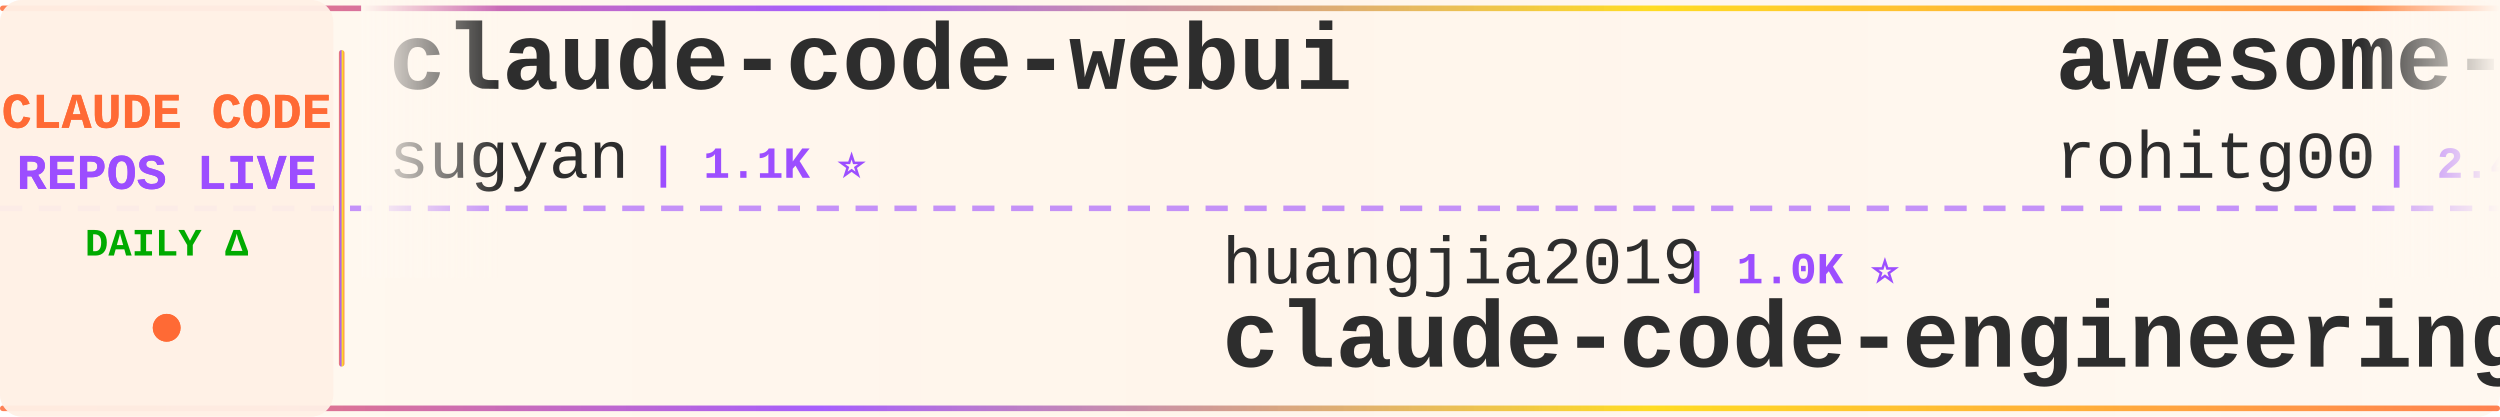
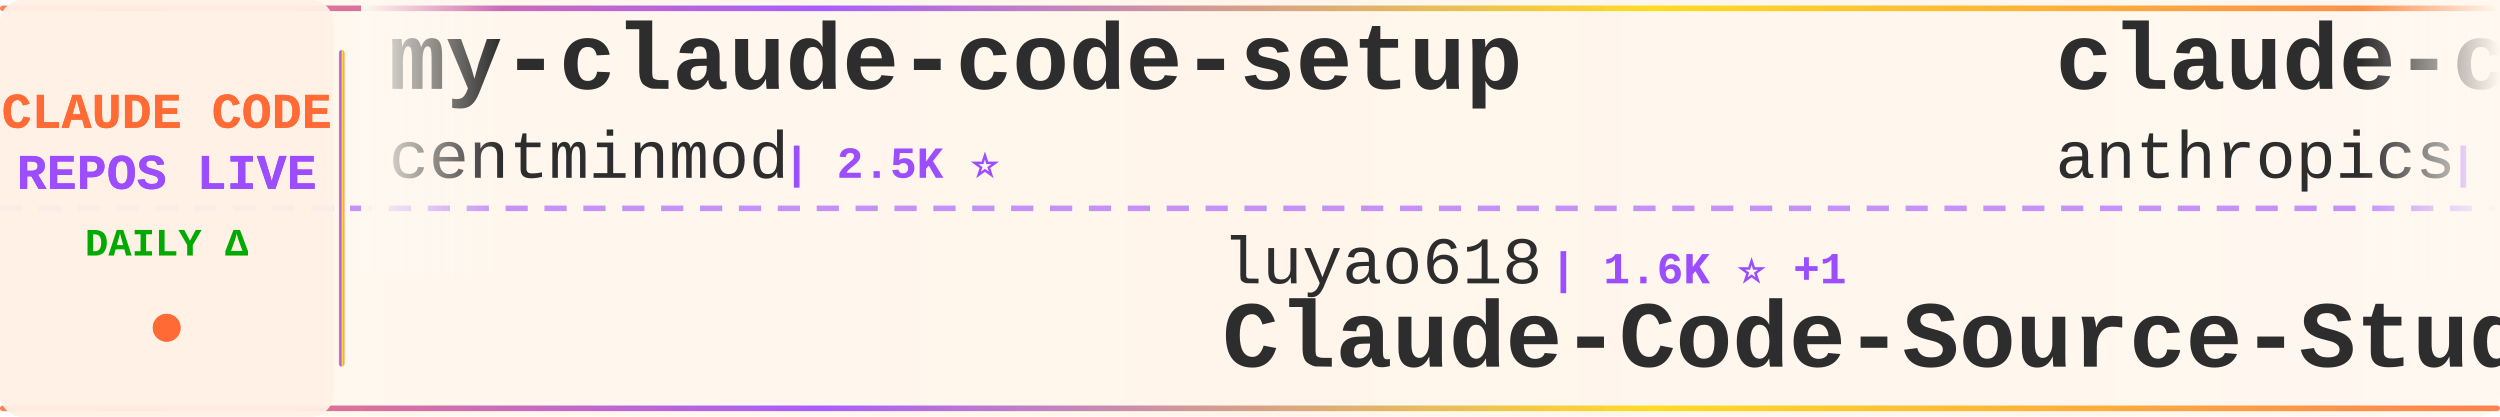
<svg xmlns="http://www.w3.org/2000/svg" width="900" height="150">
  <defs>
    <linearGradient id="tickerBg" x1="0%" y1="0%" x2="100%" y2="0%">
      <stop offset="0%" style="stop-color:#fff8f0;stop-opacity:0.98" />
      <stop offset="50%" style="stop-color:#fff5eb;stop-opacity:1" />
      <stop offset="100%" style="stop-color:#fff8f0;stop-opacity:0.98" />
    </linearGradient>
    <linearGradient id="borderGrad" x1="0%" y1="0%" x2="100%" y2="0%">
      <stop offset="0%" style="stop-color:#FF6B35;stop-opacity:0.85">
        <animate attributeName="stop-opacity" values="0.85;1;0.85" dur="2s" repeatCount="indefinite" />
      </stop>
      <stop offset="33%" style="stop-color:#9C4EFF;stop-opacity:0.9">
        <animate attributeName="stop-opacity" values="0.9;1;0.9" dur="2.2s" repeatCount="indefinite" />
      </stop>
      <stop offset="66%" style="stop-color:#FFD700;stop-opacity:0.85">
        <animate attributeName="stop-opacity" values="0.85;1;0.85" dur="1.8s" repeatCount="indefinite" />
      </stop>
      <stop offset="100%" style="stop-color:#FF6B35;stop-opacity:0.85">
        <animate attributeName="stop-opacity" values="0.85;1;0.85" dur="2s" repeatCount="indefinite" />
      </stop>
    </linearGradient>
    <filter id="textGlow">
      <feGaussianBlur stdDeviation="0.15" result="coloredBlur" />
      <feMerge>
        <feMergeNode in="coloredBlur" />
        <feMergeNode in="SourceGraphic" />
      </feMerge>
    </filter>
    <filter id="metricGlow">
      <feGaussianBlur stdDeviation="0.2" result="coloredBlur" />
      <feMerge>
        <feMergeNode in="coloredBlur" />
        <feMergeNode in="SourceGraphic" />
      </feMerge>
    </filter>
    <linearGradient id="leftFade" x1="0%" y1="0%" x2="100%" y2="0%">
      <stop offset="0%" style="stop-color:#fff8f0;stop-opacity:1" />
      <stop offset="100%" style="stop-color:#fff8f0;stop-opacity:0" />
    </linearGradient>
    <linearGradient id="rightFade" x1="0%" y1="0%" x2="100%" y2="0%">
      <stop offset="0%" style="stop-color:#fff8f0;stop-opacity:0" />
      <stop offset="100%" style="stop-color:#fff8f0;stop-opacity:1" />
    </linearGradient>
  </defs>
  <rect width="900" height="150" fill="url(#tickerBg)" rx="8" />
  <rect x="0" y="2" width="900" height="2" fill="url(#borderGrad)" rx="1" />
  <rect x="0" y="146" width="900" height="2" fill="url(#borderGrad)" rx="1" />
  <line x1="0" y1="75" x2="900" y2="75" stroke="#9C4EFF" stroke-width="2" stroke-dasharray="8 6" opacity="0.6" />
  <rect x="0" y="0" width="120" height="150" fill="#fff0e6" opacity="0.95" rx="8" />
  <text x="60" y="46" font-family="'Courier New', monospace" font-size="18" font-weight="bold" fill="#FF6B35" text-anchor="middle" filter="url(#textGlow)">
    CLAUDE CODE
  </text>
  <text x="60" y="68" font-family="'Courier New', monospace" font-size="18" font-weight="bold" fill="#9C4EFF" text-anchor="middle" filter="url(#textGlow)">
    REPOS LIVE
  </text>
  <text x="60" y="92" font-family="'Courier New', monospace" font-size="14" font-weight="bold" fill="#00aa00" text-anchor="middle">
    DAILY Δ
  </text>
  <circle cx="60" cy="118" r="5" fill="#FF6B35" filter="url(#metricGlow)">
    <animate attributeName="r" values="4;6;4" dur="1.5s" repeatCount="indefinite" />
    <animate attributeName="opacity" values="0.6;1;0.6" dur="1.5s" repeatCount="indefinite" />
  </circle>
  <rect x="122" y="18" width="2" height="114" fill="url(#borderGrad)" rx="1" />
  <clipPath id="tickerClip">
    <rect x="130" y="0" width="770" height="150" />
  </clipPath>
  <g clip-path="url(#tickerClip)">
    <g id="tickerItems">
      <animateTransform attributeName="transform" attributeType="XML" type="translate" from="0 0" to="-3000 0" dur="54s" repeatCount="indefinite" />
      <g transform="translate(0, 0)">
-         <text x="140" y="32" font-family="'Courier New', monospace" font-size="34" font-weight="bold" fill="#2d2d2d">claude-code-webui</text>
-         <text x="140" y="64" font-family="'Courier New', monospace" font-size="24" font-weight="normal" fill="#2d2d2d" opacity="1.0">sugyan</text>
-         <text x="234" y="64" font-family="'Courier New', monospace" font-size="16" font-weight="bold" fill="#9C4EFF"> | 1.1K ⭐</text>
+         <text x="140" y="32" font-family="'Courier New', monospace" font-size="34" font-weight="bold" fill="#2d2d2d">my-claude-code-setup</text>
+         <text x="140" y="64" font-family="'Courier New', monospace" font-size="24" font-weight="normal" fill="#2d2d2d" opacity="1.0">centminmod</text>
+         <text x="282" y="64" font-family="'Courier New', monospace" font-size="16" font-weight="bold" fill="#9C4EFF"> | 2.5K ⭐</text>
      </g>
      <g transform="translate(300, 0)">
-         <text x="140" y="102" font-family="'Courier New', monospace" font-size="24" font-weight="normal" fill="#2d2d2d" opacity="1.0">huangjia2019</text>
-         <text x="306" y="102" font-family="'Courier New', monospace" font-size="16" font-weight="bold" fill="#9C4EFF"> | 1.0K ⭐</text>
-         <text x="140" y="132" font-family="'Courier New', monospace" font-size="34" font-weight="bold" fill="#2d2d2d">claude-code-engineering</text>
+         <text x="140" y="102" font-family="'Courier New', monospace" font-size="24" font-weight="normal" fill="#2d2d2d" opacity="1.0">luyao618</text>
+         <text x="258" y="102" font-family="'Courier New', monospace" font-size="16" font-weight="bold" fill="#9C4EFF"> | 1.6K ⭐ +1</text>
+         <text x="140" y="132" font-family="'Courier New', monospace" font-size="34" font-weight="bold" fill="#2d2d2d">Claude-Code-Source-Study</text>
      </g>
      <g transform="translate(600, 0)">
-         <text x="140" y="32" font-family="'Courier New', monospace" font-size="34" font-weight="bold" fill="#2d2d2d">awesome-claude-code-tool...</text>
-         <text x="140" y="64" font-family="'Courier New', monospace" font-size="24" font-weight="normal" fill="#2d2d2d" opacity="1.0">rohitg00</text>
-         <text x="258" y="64" font-family="'Courier New', monospace" font-size="16" font-weight="bold" fill="#9C4EFF"> | 2.4K ⭐ +1</text>
+         <text x="140" y="32" font-family="'Courier New', monospace" font-size="34" font-weight="bold" fill="#2d2d2d">claude-code-action</text>
+         <text x="140" y="64" font-family="'Courier New', monospace" font-size="24" font-weight="normal" fill="#2d2d2d" opacity="1.0">anthropics</text>
+         <text x="282" y="64" font-family="'Courier New', monospace" font-size="16" font-weight="bold" fill="#9C4EFF"> | 8.5K ⭐ +1</text>
      </g>
      <g transform="translate(900, 0)">
-         <text x="140" y="102" font-family="'Courier New', monospace" font-size="24" font-weight="normal" fill="#2d2d2d" opacity="1.0">simonw</text>
-         <text x="234" y="102" font-family="'Courier New', monospace" font-size="16" font-weight="bold" fill="#9C4EFF"> | 1.6K ⭐</text>
-         <text x="140" y="132" font-family="'Courier New', monospace" font-size="34" font-weight="bold" fill="#2d2d2d">claude-code-transcripts</text>
+         <text x="140" y="102" font-family="'Courier New', monospace" font-size="24" font-weight="normal" fill="#2d2d2d" opacity="1.0">Pimzino</text>
+         <text x="246" y="102" font-family="'Courier New', monospace" font-size="16" font-weight="bold" fill="#9C4EFF"> | 3.8K ⭐</text>
+         <text x="140" y="132" font-family="'Courier New', monospace" font-size="34" font-weight="bold" fill="#2d2d2d">claude-code-spec-workflo...</text>
      </g>
      <g transform="translate(1200, 0)">
-         <text x="140" y="32" font-family="'Courier New', monospace" font-size="34" font-weight="bold" fill="#2d2d2d">claude-code-source</text>
-         <text x="140" y="64" font-family="'Courier New', monospace" font-size="24" font-weight="normal" fill="#2d2d2d" opacity="1.0">JrCx7scC</text>
-         <text x="258" y="64" font-family="'Courier New', monospace" font-size="16" font-weight="bold" fill="#9C4EFF"> | 371 ⭐</text>
+         <text x="140" y="32" font-family="'Courier New', monospace" font-size="34" font-weight="bold" fill="#2d2d2d">claude_code_src</text>
+         <text x="140" y="64" font-family="'Courier New', monospace" font-size="24" font-weight="normal" fill="#2d2d2d" opacity="1.0">ponponon</text>
+         <text x="258" y="64" font-family="'Courier New', monospace" font-size="16" font-weight="bold" fill="#9C4EFF"> | 2.3K ⭐</text>
      </g>
      <g transform="translate(1500, 0)">
-         <text x="140" y="102" font-family="'Courier New', monospace" font-size="24" font-weight="normal" fill="#2d2d2d" opacity="1.0">Njengah</text>
-         <text x="246" y="102" font-family="'Courier New', monospace" font-size="16" font-weight="bold" fill="#9C4EFF"> | 1.9K ⭐ +1.9K</text>
-         <text x="140" y="132" font-family="'Courier New', monospace" font-size="34" font-weight="bold" fill="#2d2d2d">claude-code-cheat-sheet</text>
+         <text x="140" y="102" font-family="'Courier New', monospace" font-size="24" font-weight="normal" fill="#2d2d2d" opacity="1.0">RichardAtCT</text>
+         <text x="294" y="102" font-family="'Courier New', monospace" font-size="16" font-weight="bold" fill="#9C4EFF"> | 2.7K ⭐</text>
+         <text x="140" y="132" font-family="'Courier New', monospace" font-size="34" font-weight="bold" fill="#2d2d2d">claude-code-telegram</text>
      </g>
      <g transform="translate(1800, 0)">
        <text x="140" y="32" font-family="'Courier New', monospace" font-size="34" font-weight="bold" fill="#2d2d2d">claude-code-harness</text>
        <text x="140" y="64" font-family="'Courier New', monospace" font-size="24" font-weight="normal" fill="#2d2d2d" opacity="1.0">Chachamaru127</text>
        <text x="318" y="64" font-family="'Courier New', monospace" font-size="16" font-weight="bold" fill="#9C4EFF"> | 3.0K ⭐</text>
      </g>
      <g transform="translate(2100, 0)">
-         <text x="140" y="102" font-family="'Courier New', monospace" font-size="24" font-weight="normal" fill="#2d2d2d" opacity="1.0">OneRedOak</text>
-         <text x="270" y="102" font-family="'Courier New', monospace" font-size="16" font-weight="bold" fill="#9C4EFF"> | 3.9K ⭐</text>
-         <text x="140" y="132" font-family="'Courier New', monospace" font-size="34" font-weight="bold" fill="#2d2d2d">claude-code-workflows</text>
+         <text x="140" y="102" font-family="'Courier New', monospace" font-size="24" font-weight="normal" fill="#2d2d2d" opacity="1.0">Yeachan-Heo</text>
+         <text x="294" y="102" font-family="'Courier New', monospace" font-size="16" font-weight="bold" fill="#9C4EFF"> | 38.2K ⭐ +7</text>
+         <text x="140" y="132" font-family="'Courier New', monospace" font-size="34" font-weight="bold" fill="#2d2d2d">oh-my-claudecode</text>
      </g>
      <g transform="translate(2400, 0)">
-         <text x="140" y="32" font-family="'Courier New', monospace" font-size="34" font-weight="bold" fill="#2d2d2d">claude-code-router</text>
-         <text x="140" y="64" font-family="'Courier New', monospace" font-size="24" font-weight="normal" fill="#2d2d2d" opacity="1.0">musistudio</text>
-         <text x="282" y="64" font-family="'Courier New', monospace" font-size="16" font-weight="bold" fill="#9C4EFF"> | 36.3K ⭐ -1</text>
+         <text x="140" y="32" font-family="'Courier New', monospace" font-size="34" font-weight="bold" fill="#2d2d2d">Claude-code</text>
+         <text x="140" y="64" font-family="'Courier New', monospace" font-size="24" font-weight="normal" fill="#2d2d2d" opacity="1.0">fazxes</text>
+         <text x="234" y="64" font-family="'Courier New', monospace" font-size="16" font-weight="bold" fill="#9C4EFF"> | 226 ⭐</text>
      </g>
      <g transform="translate(2700, 0)">
-         <text x="140" y="102" font-family="'Courier New', monospace" font-size="24" font-weight="normal" fill="#2d2d2d" opacity="1.0">VoltAgent</text>
-         <text x="270" y="102" font-family="'Courier New', monospace" font-size="16" font-weight="bold" fill="#9C4EFF"> | 23.8K ⭐ +2</text>
-         <text x="140" y="132" font-family="'Courier New', monospace" font-size="34" font-weight="bold" fill="#2d2d2d">awesome-claude-code-suba...</text>
+         <text x="140" y="102" font-family="'Courier New', monospace" font-size="24" font-weight="normal" fill="#2d2d2d" opacity="1.0">asgeirtj</text>
+         <text x="258" y="102" font-family="'Courier New', monospace" font-size="16" font-weight="bold" fill="#9C4EFF"> | 61.2K ⭐ +31</text>
+         <text x="140" y="132" font-family="'Courier New', monospace" font-size="34" font-weight="bold" fill="#2d2d2d">system_prompts_leaks</text>
      </g>
      <g transform="translate(3000, 0)">
-         <text x="140" y="32" font-family="'Courier New', monospace" font-size="34" font-weight="bold" fill="#2d2d2d">claude-code-webui</text>
-         <text x="140" y="64" font-family="'Courier New', monospace" font-size="24" font-weight="normal" fill="#2d2d2d" opacity="1.0">sugyan</text>
-         <text x="234" y="64" font-family="'Courier New', monospace" font-size="16" font-weight="bold" fill="#9C4EFF"> | 1.1K ⭐</text>
+         <text x="140" y="32" font-family="'Courier New', monospace" font-size="34" font-weight="bold" fill="#2d2d2d">my-claude-code-setup</text>
+         <text x="140" y="64" font-family="'Courier New', monospace" font-size="24" font-weight="normal" fill="#2d2d2d" opacity="1.0">centminmod</text>
+         <text x="282" y="64" font-family="'Courier New', monospace" font-size="16" font-weight="bold" fill="#9C4EFF"> | 2.5K ⭐</text>
      </g>
      <g transform="translate(3300, 0)">
-         <text x="140" y="102" font-family="'Courier New', monospace" font-size="24" font-weight="normal" fill="#2d2d2d" opacity="1.0">huangjia2019</text>
-         <text x="306" y="102" font-family="'Courier New', monospace" font-size="16" font-weight="bold" fill="#9C4EFF"> | 1.0K ⭐</text>
-         <text x="140" y="132" font-family="'Courier New', monospace" font-size="34" font-weight="bold" fill="#2d2d2d">claude-code-engineering</text>
+         <text x="140" y="102" font-family="'Courier New', monospace" font-size="24" font-weight="normal" fill="#2d2d2d" opacity="1.0">luyao618</text>
+         <text x="258" y="102" font-family="'Courier New', monospace" font-size="16" font-weight="bold" fill="#9C4EFF"> | 1.6K ⭐ +1</text>
+         <text x="140" y="132" font-family="'Courier New', monospace" font-size="34" font-weight="bold" fill="#2d2d2d">Claude-Code-Source-Study</text>
      </g>
      <g transform="translate(3600, 0)">
-         <text x="140" y="32" font-family="'Courier New', monospace" font-size="34" font-weight="bold" fill="#2d2d2d">awesome-claude-code-tool...</text>
-         <text x="140" y="64" font-family="'Courier New', monospace" font-size="24" font-weight="normal" fill="#2d2d2d" opacity="1.0">rohitg00</text>
-         <text x="258" y="64" font-family="'Courier New', monospace" font-size="16" font-weight="bold" fill="#9C4EFF"> | 2.4K ⭐ +1</text>
+         <text x="140" y="32" font-family="'Courier New', monospace" font-size="34" font-weight="bold" fill="#2d2d2d">claude-code-action</text>
+         <text x="140" y="64" font-family="'Courier New', monospace" font-size="24" font-weight="normal" fill="#2d2d2d" opacity="1.0">anthropics</text>
+         <text x="282" y="64" font-family="'Courier New', monospace" font-size="16" font-weight="bold" fill="#9C4EFF"> | 8.5K ⭐ +1</text>
      </g>
      <g transform="translate(3900, 0)">
-         <text x="140" y="102" font-family="'Courier New', monospace" font-size="24" font-weight="normal" fill="#2d2d2d" opacity="1.0">simonw</text>
-         <text x="234" y="102" font-family="'Courier New', monospace" font-size="16" font-weight="bold" fill="#9C4EFF"> | 1.6K ⭐</text>
-         <text x="140" y="132" font-family="'Courier New', monospace" font-size="34" font-weight="bold" fill="#2d2d2d">claude-code-transcripts</text>
+         <text x="140" y="102" font-family="'Courier New', monospace" font-size="24" font-weight="normal" fill="#2d2d2d" opacity="1.0">Pimzino</text>
+         <text x="246" y="102" font-family="'Courier New', monospace" font-size="16" font-weight="bold" fill="#9C4EFF"> | 3.8K ⭐</text>
+         <text x="140" y="132" font-family="'Courier New', monospace" font-size="34" font-weight="bold" fill="#2d2d2d">claude-code-spec-workflo...</text>
      </g>
    </g>
  </g>
  <rect x="130" y="0" width="50" height="100" fill="url(#leftFade)" />
  <rect x="850" y="0" width="50" height="100" fill="url(#rightFade)" />
</svg>
